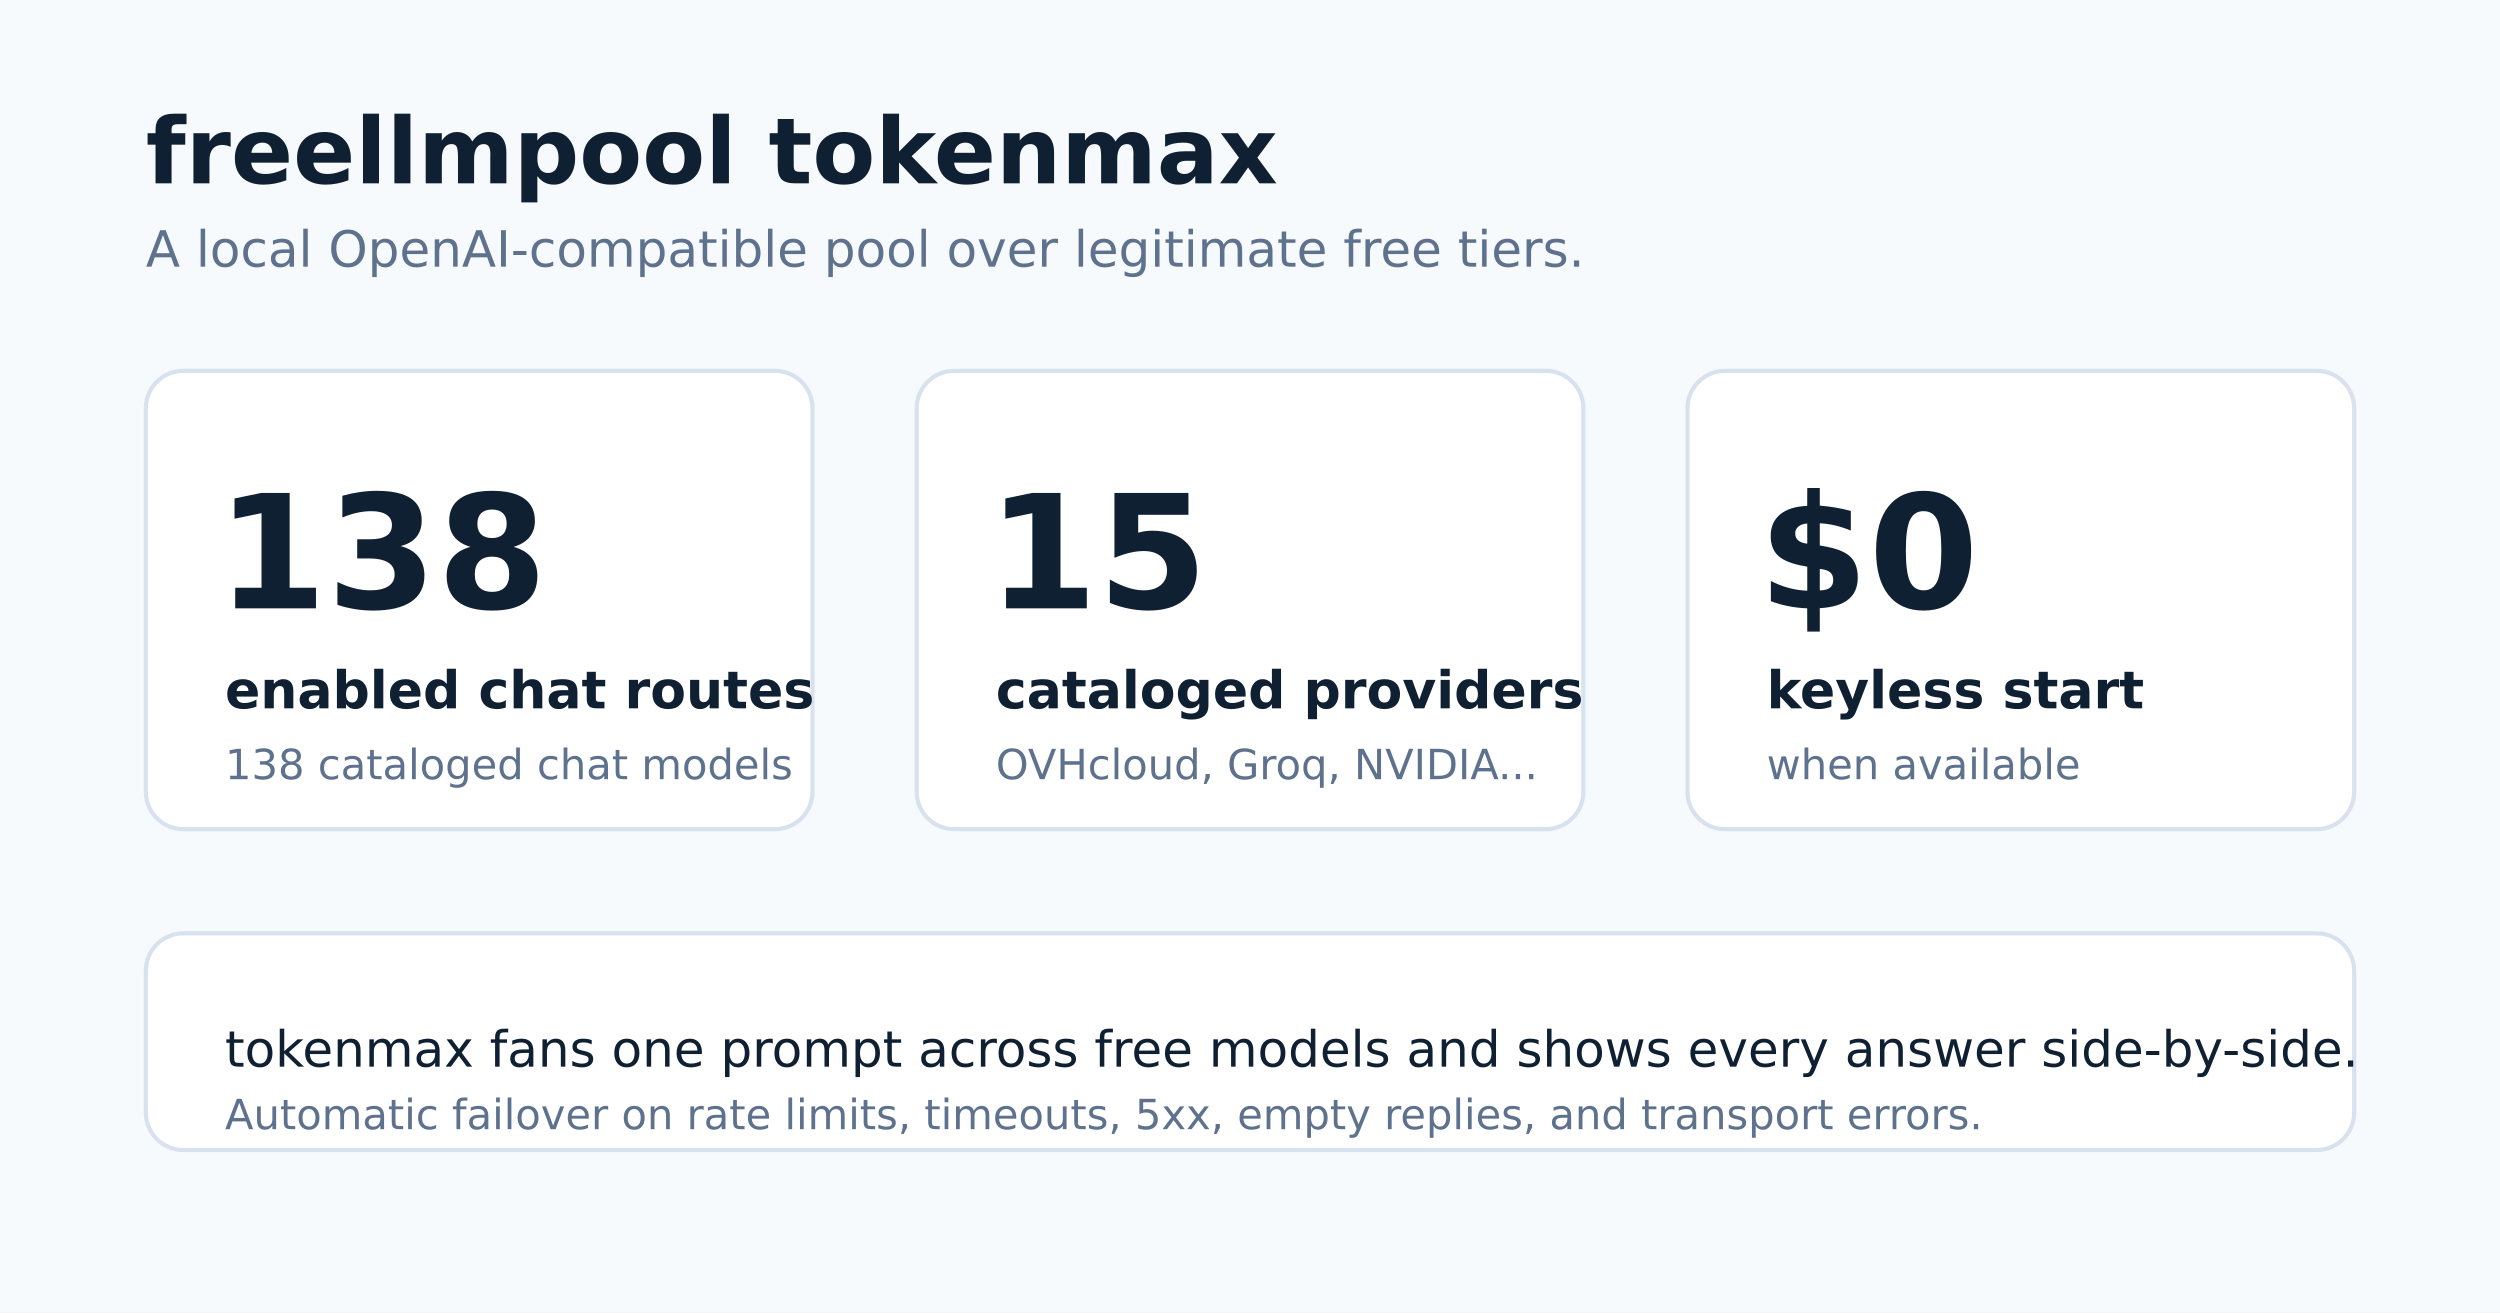
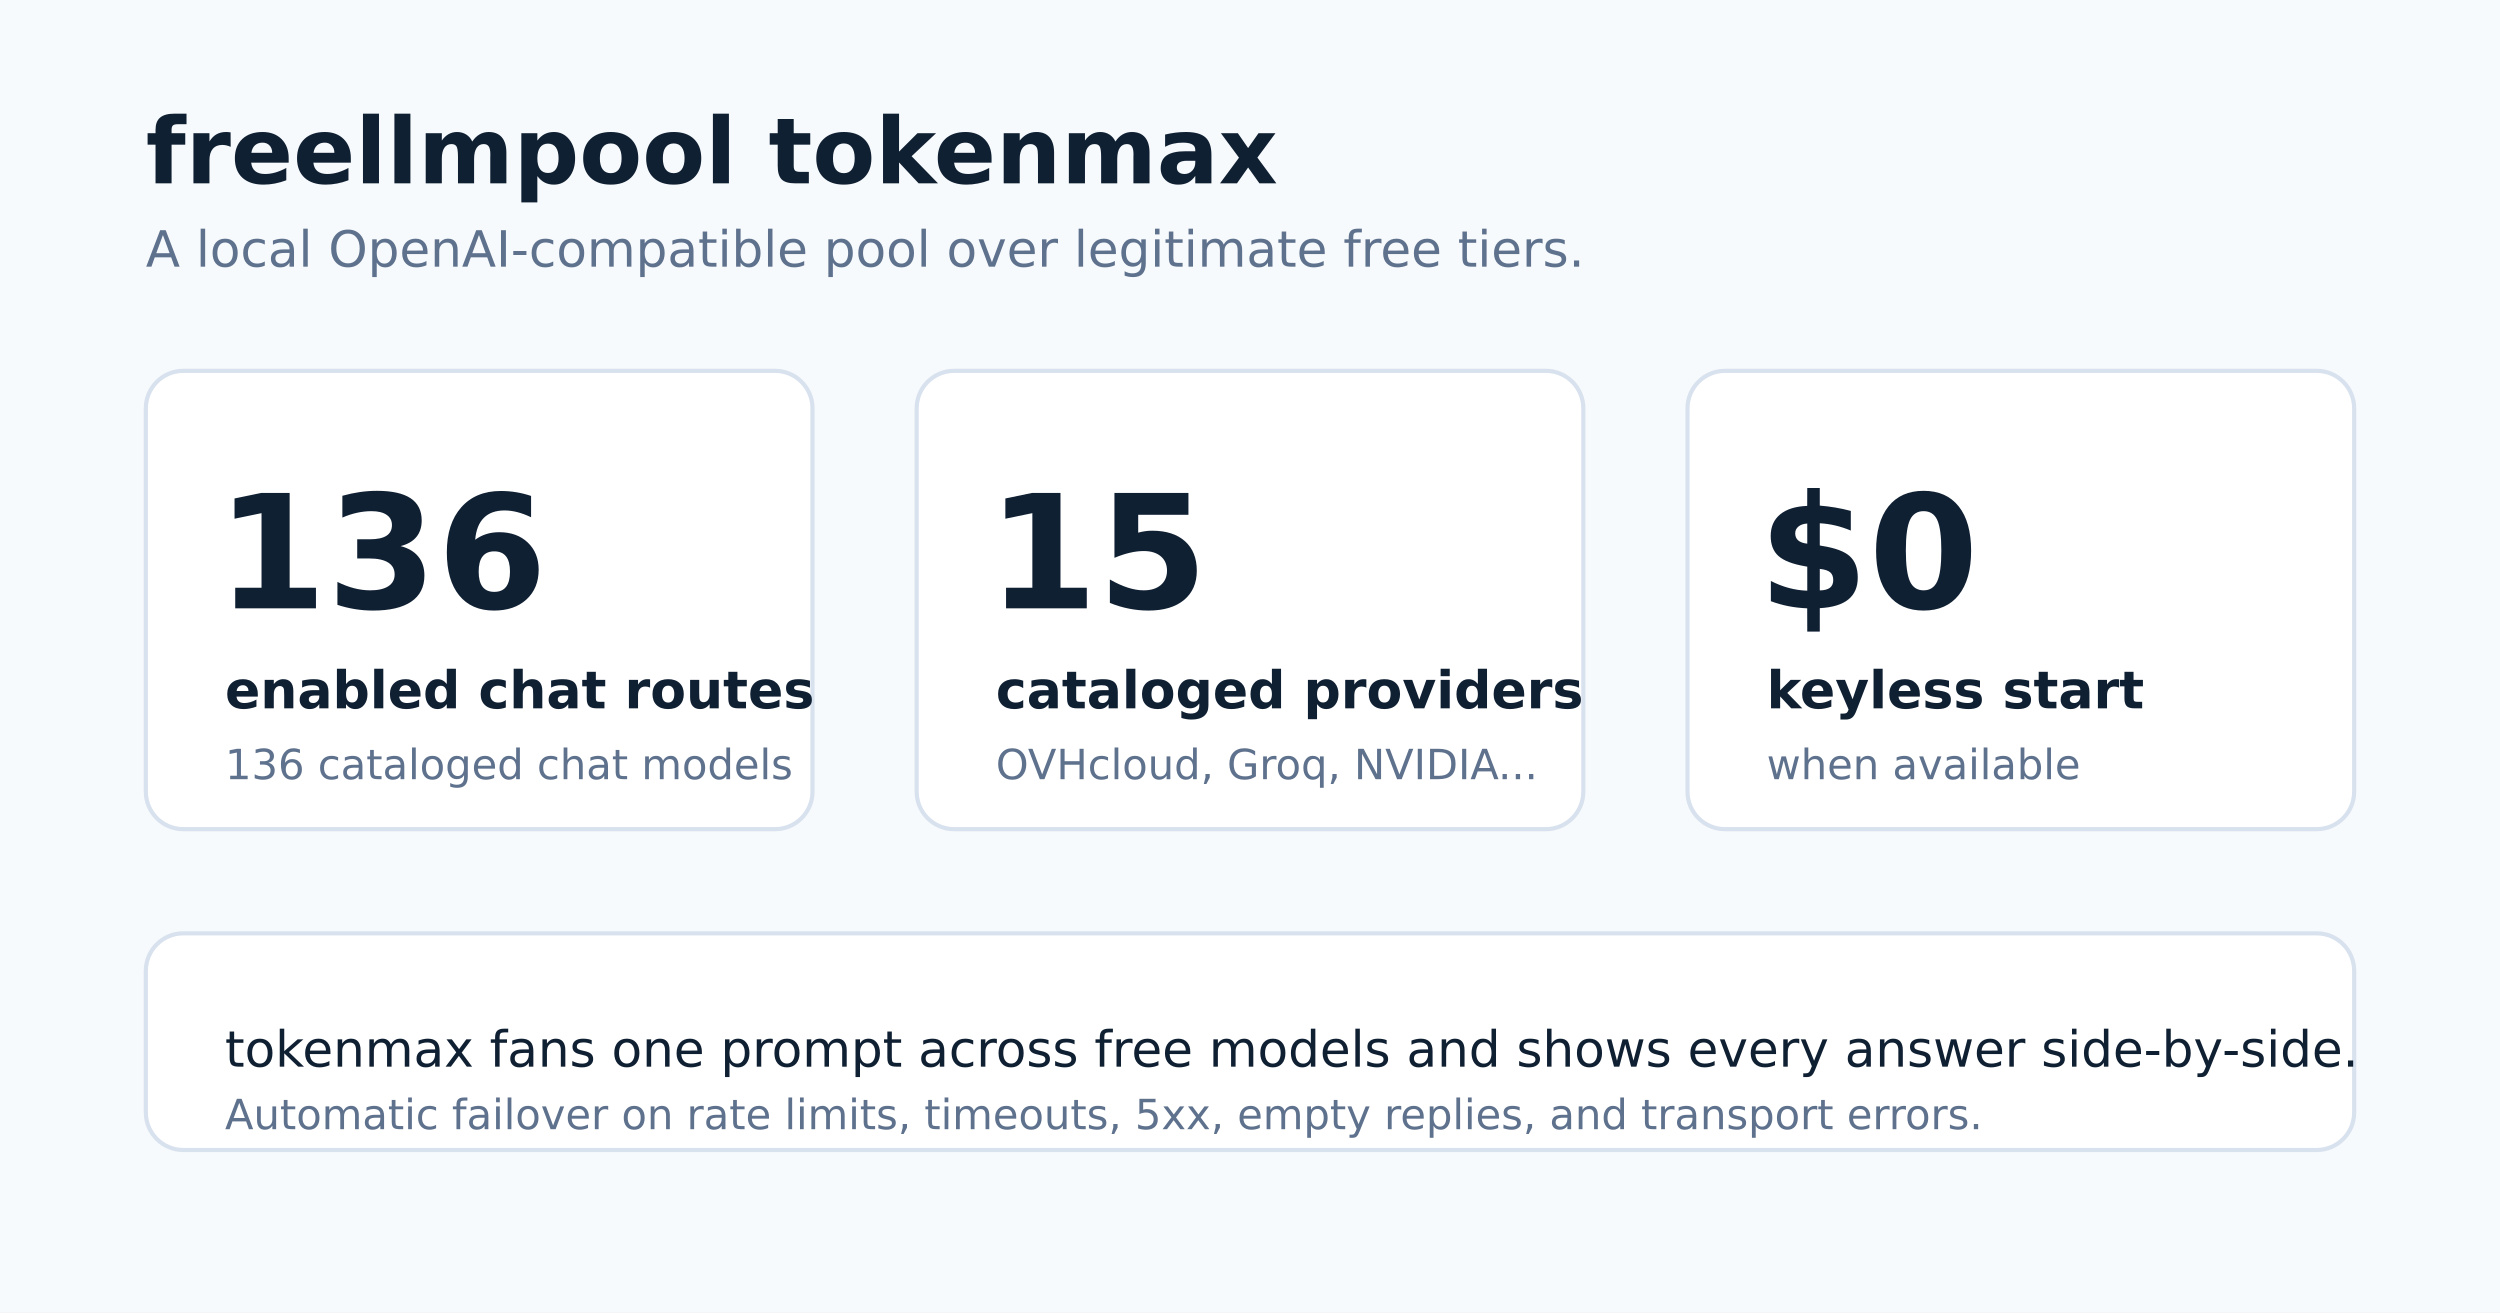
<svg xmlns="http://www.w3.org/2000/svg" viewBox="0 0 1200 630" width="1200" height="630" role="img" aria-labelledby="title desc">
  <defs>
    <style>
      .bg { fill: #f7fafc; }
      .ink { fill: #102033; font-family: "DejaVu Sans"; }
      .muted { fill: #5e718d; }
      .card { fill: #ffffff; stroke: #d8e1ee; stroke-width: 2; }
      .metric { font-size: 76px; font-weight: 800; }
      .label { font-size: 25px; font-weight: 700; }
      .small { font-size: 24px; }
      .tiny { font-size: 20px; }
    </style>
  </defs>
  <rect class="bg" width="1200" height="630" />
  <text class="ink" x="70" y="88" style="font-size:44px;font-weight:800">freellmpool tokenmax</text>
  <text class="ink muted small" x="70" y="128">A local OpenAI-compatible pool over legitimate free tiers.</text>
  <rect class="card" x="70" y="178" width="320" height="220" rx="18" />
-   <text class="ink metric" x="104" y="292">138</text>
+   <text class="ink metric" x="104" y="292">136</text>
  <text class="ink label" x="108" y="340">enabled chat routes</text>
-   <text class="ink muted tiny" x="108" y="374">138 cataloged chat models</text>
+   <text class="ink muted tiny" x="108" y="374">136 cataloged chat models</text>
  <rect class="card" x="440" y="178" width="320" height="220" rx="18" />
  <text class="ink metric" x="474" y="292">15</text>
  <text class="ink label" x="478" y="340">cataloged providers</text>
  <text class="ink muted tiny" x="478" y="374">OVHcloud, Groq, NVIDIA...</text>
  <rect class="card" x="810" y="178" width="320" height="220" rx="18" />
  <text class="ink metric" x="844" y="292">$0</text>
  <text class="ink label" x="848" y="340">keyless start</text>
  <text class="ink muted tiny" x="848" y="374">when available</text>
  <rect class="card" x="70" y="448" width="1060" height="104" rx="18" />
  <text class="ink small" x="108" y="512">tokenmax fans one prompt across free models and shows every answer side-by-side.</text>
  <text class="ink muted tiny" x="108" y="542">Automatic failover on rate limits, timeouts, 5xx, empty replies, and transport errors.</text>
</svg>
